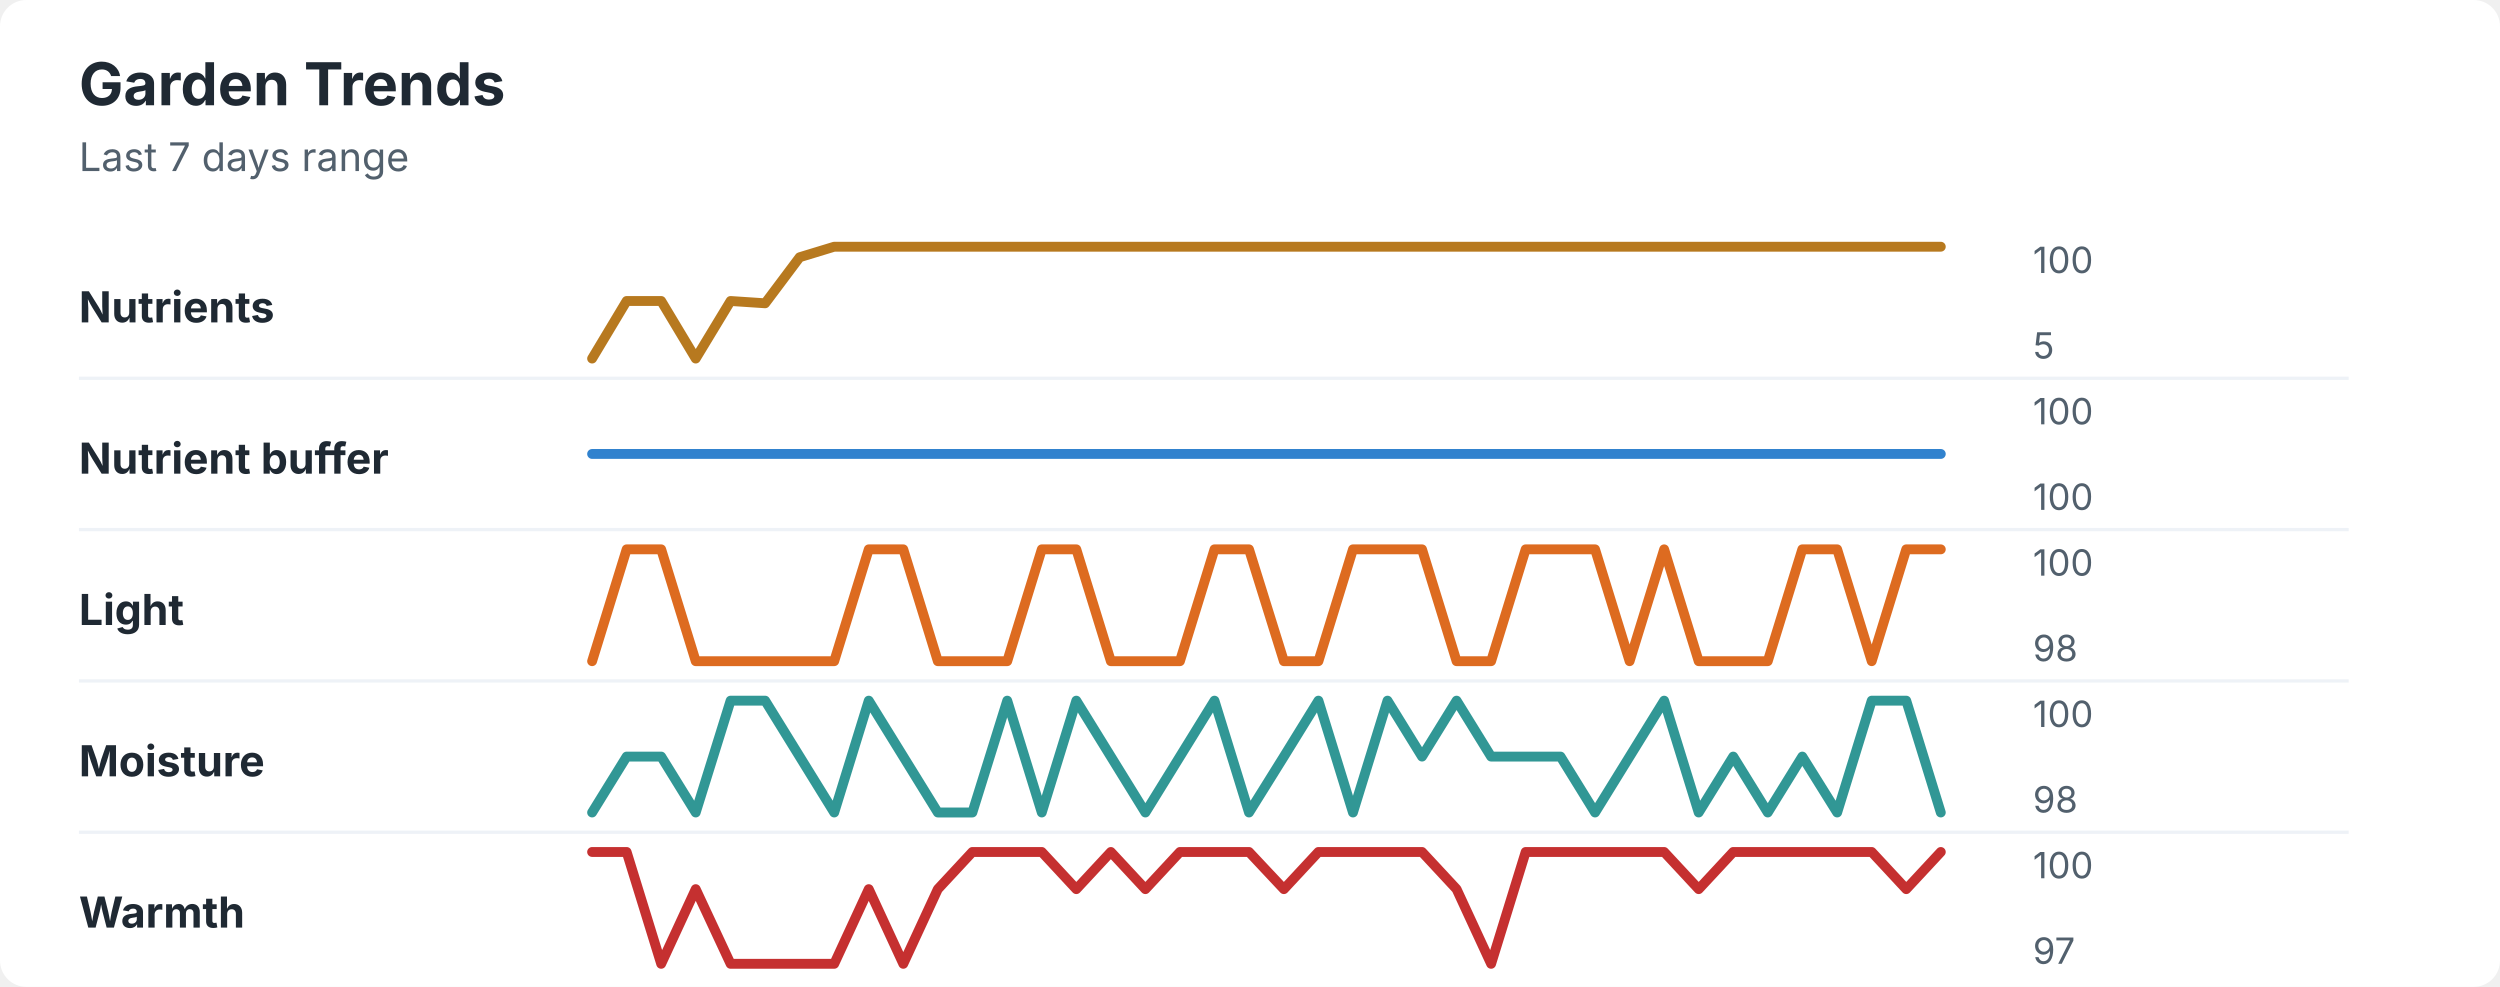
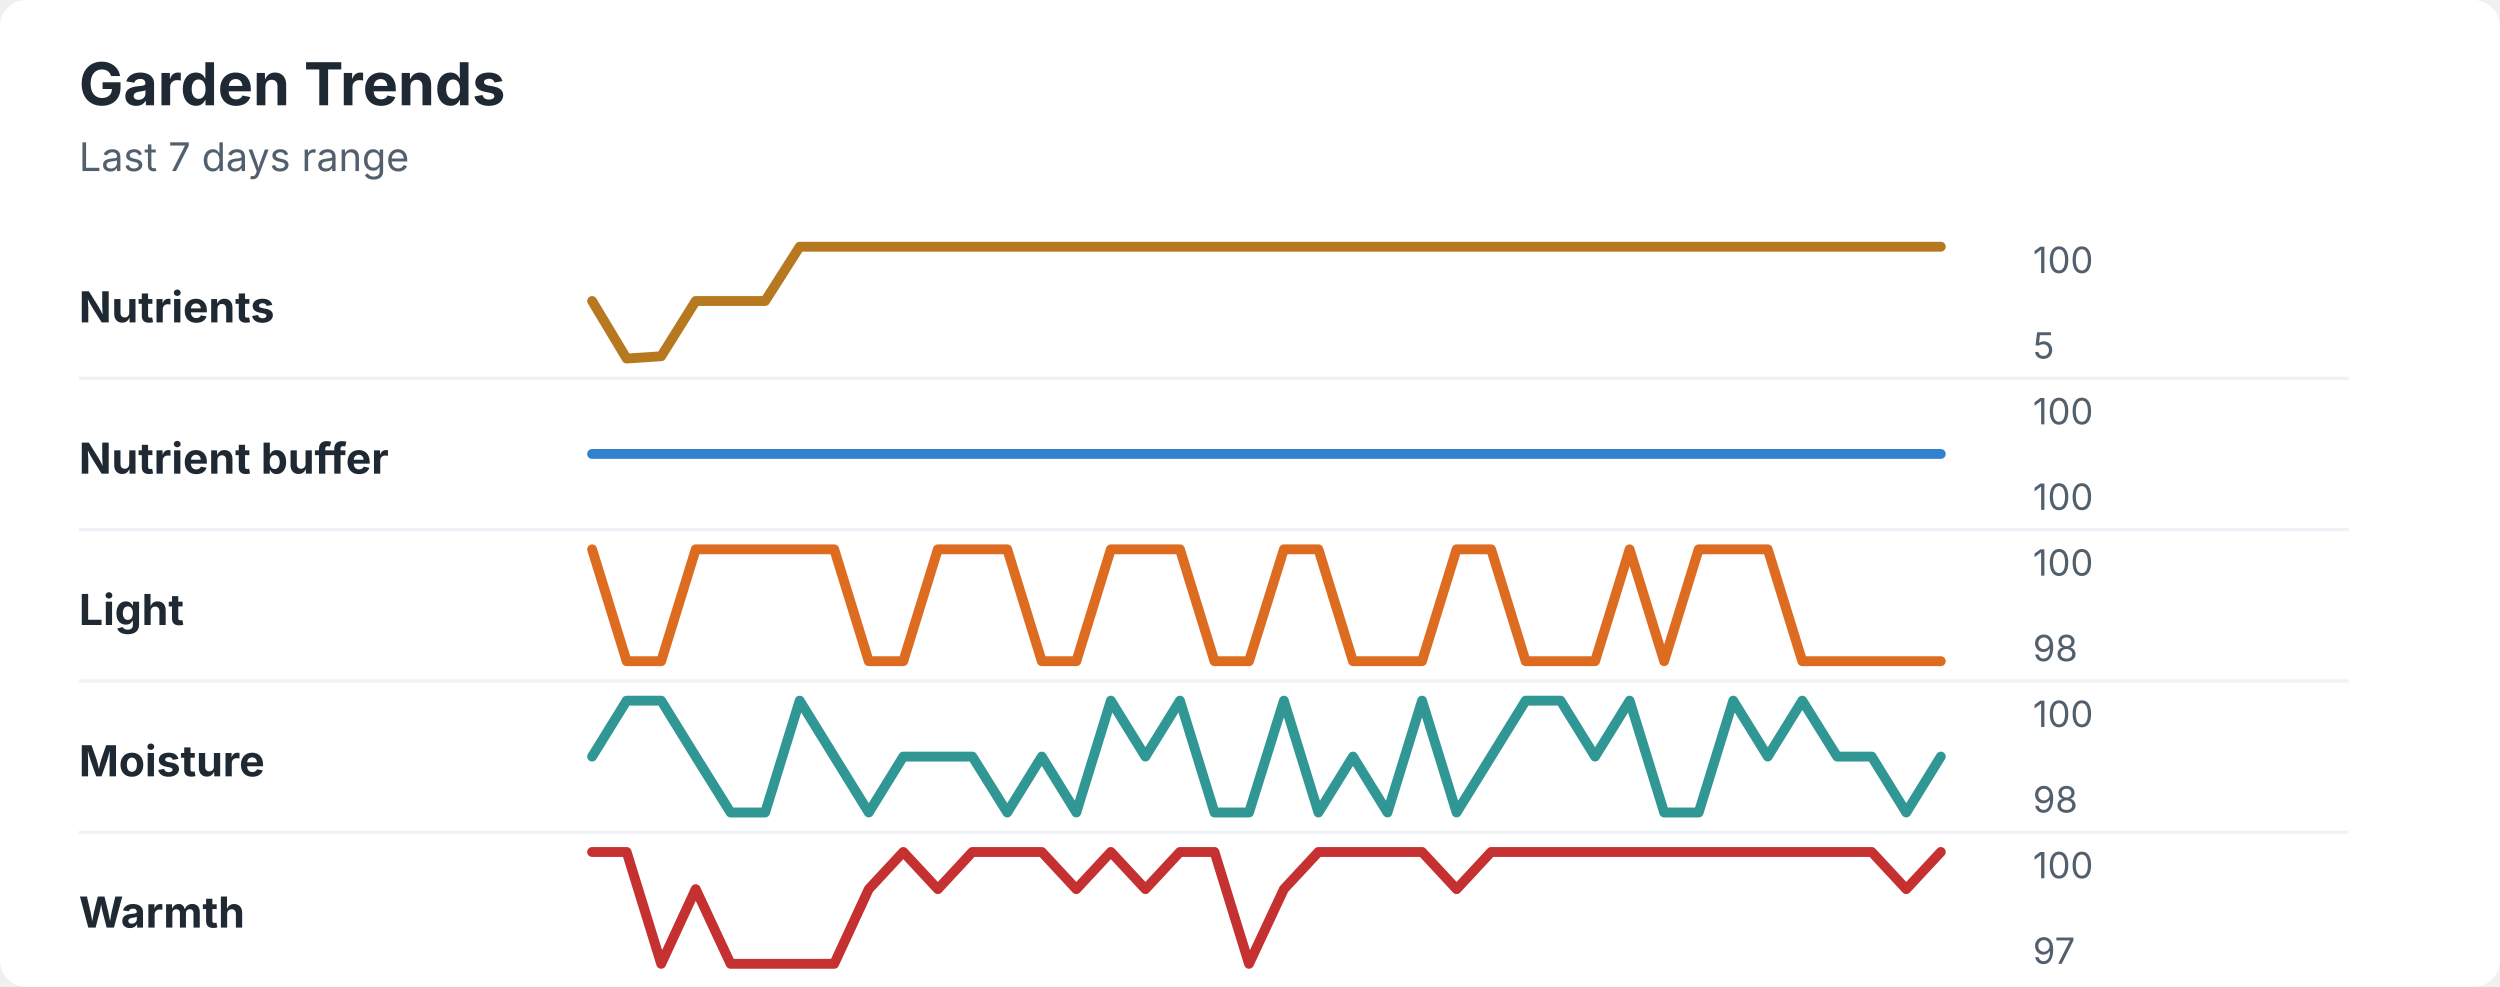
<svg xmlns="http://www.w3.org/2000/svg" width="760" height="300" viewBox="0 0 760 300" role="img" aria-labelledby="title desc">
  <rect width="760" height="300" rx="8" fill="#ffffff" />
  <style>
    text { font-family: -apple-system, BlinkMacSystemFont, "Segoe UI", sans-serif; }
    .title { font-size: 18px; font-weight: 700; fill: #1f2933; }
    .subtitle { font-size: 12px; fill: #52606d; }
    .label { font-size: 13px; font-weight: 650; fill: #1f2933; }
    .axis-value { font-size: 11px; fill: #52606d; }
    .separator { stroke: #eef2f7; stroke-width: 1; }
  </style>
  <text x="24" y="32" class="title">Garden Trends</text>
  <text x="24" y="52" class="subtitle">Last 7 days range</text>
  <text x="24" y="98" class="label">Nutrients</text>
-   <polyline points="180.0,109.0 190.5,91.5 201.0,91.5 211.5,109.0 222.1,91.5 232.6,92.2 243.1,78.2 253.6,75.0 264.1,75.0 274.6,75.0 285.1,75.0 295.6,75.0 306.2,75.0 316.7,75.0 327.2,75.0 337.7,75.0 348.2,75.0 358.7,75.0 369.2,75.0 379.7,75.0 390.3,75.0 400.8,75.0 411.3,75.0 421.8,75.0 432.3,75.0 442.8,75.0 453.3,75.0 463.8,75.0 474.4,75.0 484.9,75.0 495.4,75.0 505.9,75.0 516.4,75.0 526.9,75.0 537.4,75.0 547.9,75.0 558.5,75.0 569.0,75.0 579.5,75.0 590.0,75.0 " fill="none" stroke="#b7791f" stroke-width="3" stroke-linecap="round" stroke-linejoin="round" />
+   <polyline points="180.0,91.5 190.5,109.0 201.0,108.3 211.5,91.5 222.1,91.5 232.6,91.5 243.1,75.0 253.6,75.0 264.1,75.0 274.6,75.0 285.1,75.0 295.6,75.0 306.2,75.0 316.7,75.0 327.2,75.0 337.7,75.0 348.2,75.0 358.7,75.0 369.2,75.0 379.7,75.0 390.3,75.0 400.8,75.0 411.3,75.0 421.8,75.0 432.3,75.0 442.8,75.0 453.3,75.0 463.8,75.0 474.4,75.0 484.9,75.0 495.4,75.0 505.9,75.0 516.4,75.0 526.9,75.0 537.4,75.0 547.9,75.0 558.5,75.0 569.0,75.0 579.5,75.0 590.0,75.0 " fill="none" stroke="#b7791f" stroke-width="3" stroke-linecap="round" stroke-linejoin="round" />
  <text x="618" y="83" class="axis-value">100</text>
  <text x="618" y="109" class="axis-value">5</text>
  <line x1="24" y1="115.0" x2="714" y2="115.0" class="separator" />
  <text x="24" y="144" class="label">Nutrient buffer</text>
  <polyline points="180.0,138.0 190.5,138.0 201.0,138.0 211.5,138.0 222.1,138.0 232.6,138.0 243.1,138.0 253.6,138.0 264.1,138.0 274.6,138.0 285.1,138.0 295.6,138.0 306.2,138.0 316.7,138.0 327.2,138.0 337.7,138.0 348.2,138.0 358.7,138.0 369.2,138.0 379.7,138.0 390.3,138.0 400.8,138.0 411.3,138.0 421.8,138.0 432.3,138.0 442.8,138.0 453.3,138.0 463.8,138.0 474.4,138.0 484.9,138.0 495.4,138.0 505.9,138.0 516.4,138.0 526.9,138.0 537.4,138.0 547.9,138.0 558.5,138.0 569.0,138.0 579.5,138.0 590.0,138.0 " fill="none" stroke="#3182ce" stroke-width="3" stroke-linecap="round" stroke-linejoin="round" />
  <text x="618" y="129" class="axis-value">100</text>
  <text x="618" y="155" class="axis-value">100</text>
  <line x1="24" y1="161.0" x2="714" y2="161.0" class="separator" />
  <text x="24" y="190" class="label">Light</text>
-   <polyline points="180.0,201.0 190.5,167.0 201.0,167.0 211.5,201.0 222.1,201.0 232.6,201.0 243.1,201.0 253.6,201.0 264.1,167.0 274.6,167.0 285.1,201.0 295.6,201.0 306.2,201.0 316.7,167.0 327.2,167.0 337.7,201.0 348.2,201.0 358.7,201.0 369.2,167.0 379.7,167.0 390.3,201.0 400.8,201.0 411.3,167.0 421.8,167.0 432.3,167.0 442.8,201.0 453.3,201.0 463.8,167.0 474.4,167.0 484.9,167.0 495.4,201.0 505.9,167.0 516.4,201.0 526.9,201.0 537.4,201.0 547.9,167.0 558.5,167.0 569.0,201.0 579.5,167.0 590.0,167.0 " fill="none" stroke="#dd6b20" stroke-width="3" stroke-linecap="round" stroke-linejoin="round" />
+   <polyline points="180.0,167.0 190.5,201.0 201.0,201.0 211.5,167.0 222.1,167.0 232.6,167.0 243.1,167.0 253.6,167.0 264.1,201.0 274.6,201.0 285.1,167.0 295.6,167.0 306.2,167.0 316.7,201.0 327.2,201.0 337.7,167.0 348.2,167.0 358.7,167.0 369.2,201.0 379.7,201.0 390.3,167.0 400.8,167.0 411.3,201.0 421.8,201.0 432.3,201.0 442.8,167.0 453.3,167.0 463.8,201.0 474.4,201.0 484.9,201.0 495.4,167.0 505.9,201.0 516.4,167.0 526.9,167.0 537.4,167.0 547.9,201.0 558.5,201.0 569.0,201.0 579.5,201.0 590.0,201.0 " fill="none" stroke="#dd6b20" stroke-width="3" stroke-linecap="round" stroke-linejoin="round" />
  <text x="618" y="175" class="axis-value">100</text>
  <text x="618" y="201" class="axis-value">98</text>
  <line x1="24" y1="207.0" x2="714" y2="207.0" class="separator" />
  <text x="24" y="236" class="label">Moisture</text>
-   <polyline points="180.0,247.0 190.5,230.0 201.0,230.0 211.5,247.0 222.1,213.0 232.6,213.0 243.1,230.0 253.6,247.0 264.1,213.0 274.6,230.0 285.1,247.0 295.6,247.0 306.2,213.0 316.7,247.0 327.2,213.0 337.7,230.0 348.2,247.0 358.7,230.0 369.2,213.0 379.7,247.0 390.3,230.0 400.8,213.0 411.3,247.0 421.8,213.0 432.3,230.0 442.8,213.0 453.3,230.0 463.8,230.0 474.4,230.0 484.9,247.0 495.4,230.0 505.9,213.0 516.4,247.0 526.9,230.0 537.4,247.0 547.9,230.0 558.5,247.0 569.0,213.0 579.5,213.0 590.0,247.0 " fill="none" stroke="#319795" stroke-width="3" stroke-linecap="round" stroke-linejoin="round" />
+   <polyline points="180.0,230.0 190.5,213.0 201.0,213.0 211.5,230.0 222.1,247.0 232.6,247.0 243.1,213.0 253.6,230.0 264.1,247.0 274.6,230.0 285.1,230.0 295.6,230.0 306.2,247.0 316.7,230.0 327.2,247.0 337.7,213.0 348.2,230.0 358.7,213.0 369.2,247.0 379.7,247.0 390.3,213.0 400.8,247.0 411.3,230.0 421.8,247.0 432.3,213.0 442.8,247.0 453.3,230.0 463.8,213.0 474.4,213.0 484.9,230.0 495.4,213.0 505.9,247.0 516.4,247.0 526.9,213.0 537.4,230.0 547.9,213.0 558.5,230.0 569.0,230.0 579.5,247.0 590.0,230.0 " fill="none" stroke="#319795" stroke-width="3" stroke-linecap="round" stroke-linejoin="round" />
  <text x="618" y="221" class="axis-value">100</text>
  <text x="618" y="247" class="axis-value">98</text>
  <line x1="24" y1="253.0" x2="714" y2="253.0" class="separator" />
  <text x="24" y="282" class="label">Warmth</text>
-   <polyline points="180.0,259.0 190.5,259.0 201.0,293.0 211.5,270.3 222.1,293.0 232.6,293.0 243.1,293.0 253.6,293.0 264.1,270.3 274.6,293.0 285.1,270.3 295.6,259.0 306.2,259.0 316.7,259.0 327.2,270.3 337.7,259.0 348.2,270.3 358.7,259.0 369.2,259.0 379.7,259.0 390.3,270.3 400.8,259.0 411.3,259.0 421.8,259.0 432.3,259.0 442.8,270.3 453.3,293.0 463.8,259.0 474.4,259.0 484.9,259.0 495.4,259.0 505.9,259.0 516.4,270.3 526.9,259.0 537.4,259.0 547.9,259.0 558.5,259.0 569.0,259.0 579.5,270.3 590.0,259.0 " fill="none" stroke="#c53030" stroke-width="3" stroke-linecap="round" stroke-linejoin="round" />
+   <polyline points="180.0,259.0 190.5,259.0 201.0,293.0 211.5,270.3 222.1,293.0 232.6,293.0 243.1,293.0 253.6,293.0 264.1,270.3 274.6,259.0 285.1,270.3 295.6,259.0 306.2,259.0 316.7,259.0 327.2,270.3 337.7,259.0 348.2,270.3 358.7,259.0 369.2,259.0 379.7,293.0 390.3,270.3 400.8,259.0 411.3,259.0 421.8,259.0 432.3,259.0 442.8,270.3 453.3,259.0 463.8,259.0 474.4,259.0 484.9,259.0 495.4,259.0 505.9,259.0 516.4,259.0 526.9,259.0 537.4,259.0 547.9,259.0 558.5,259.0 569.0,259.0 579.5,270.3 590.0,259.0 " fill="none" stroke="#c53030" stroke-width="3" stroke-linecap="round" stroke-linejoin="round" />
  <text x="618" y="267" class="axis-value">100</text>
  <text x="618" y="293" class="axis-value">97</text>
</svg>
